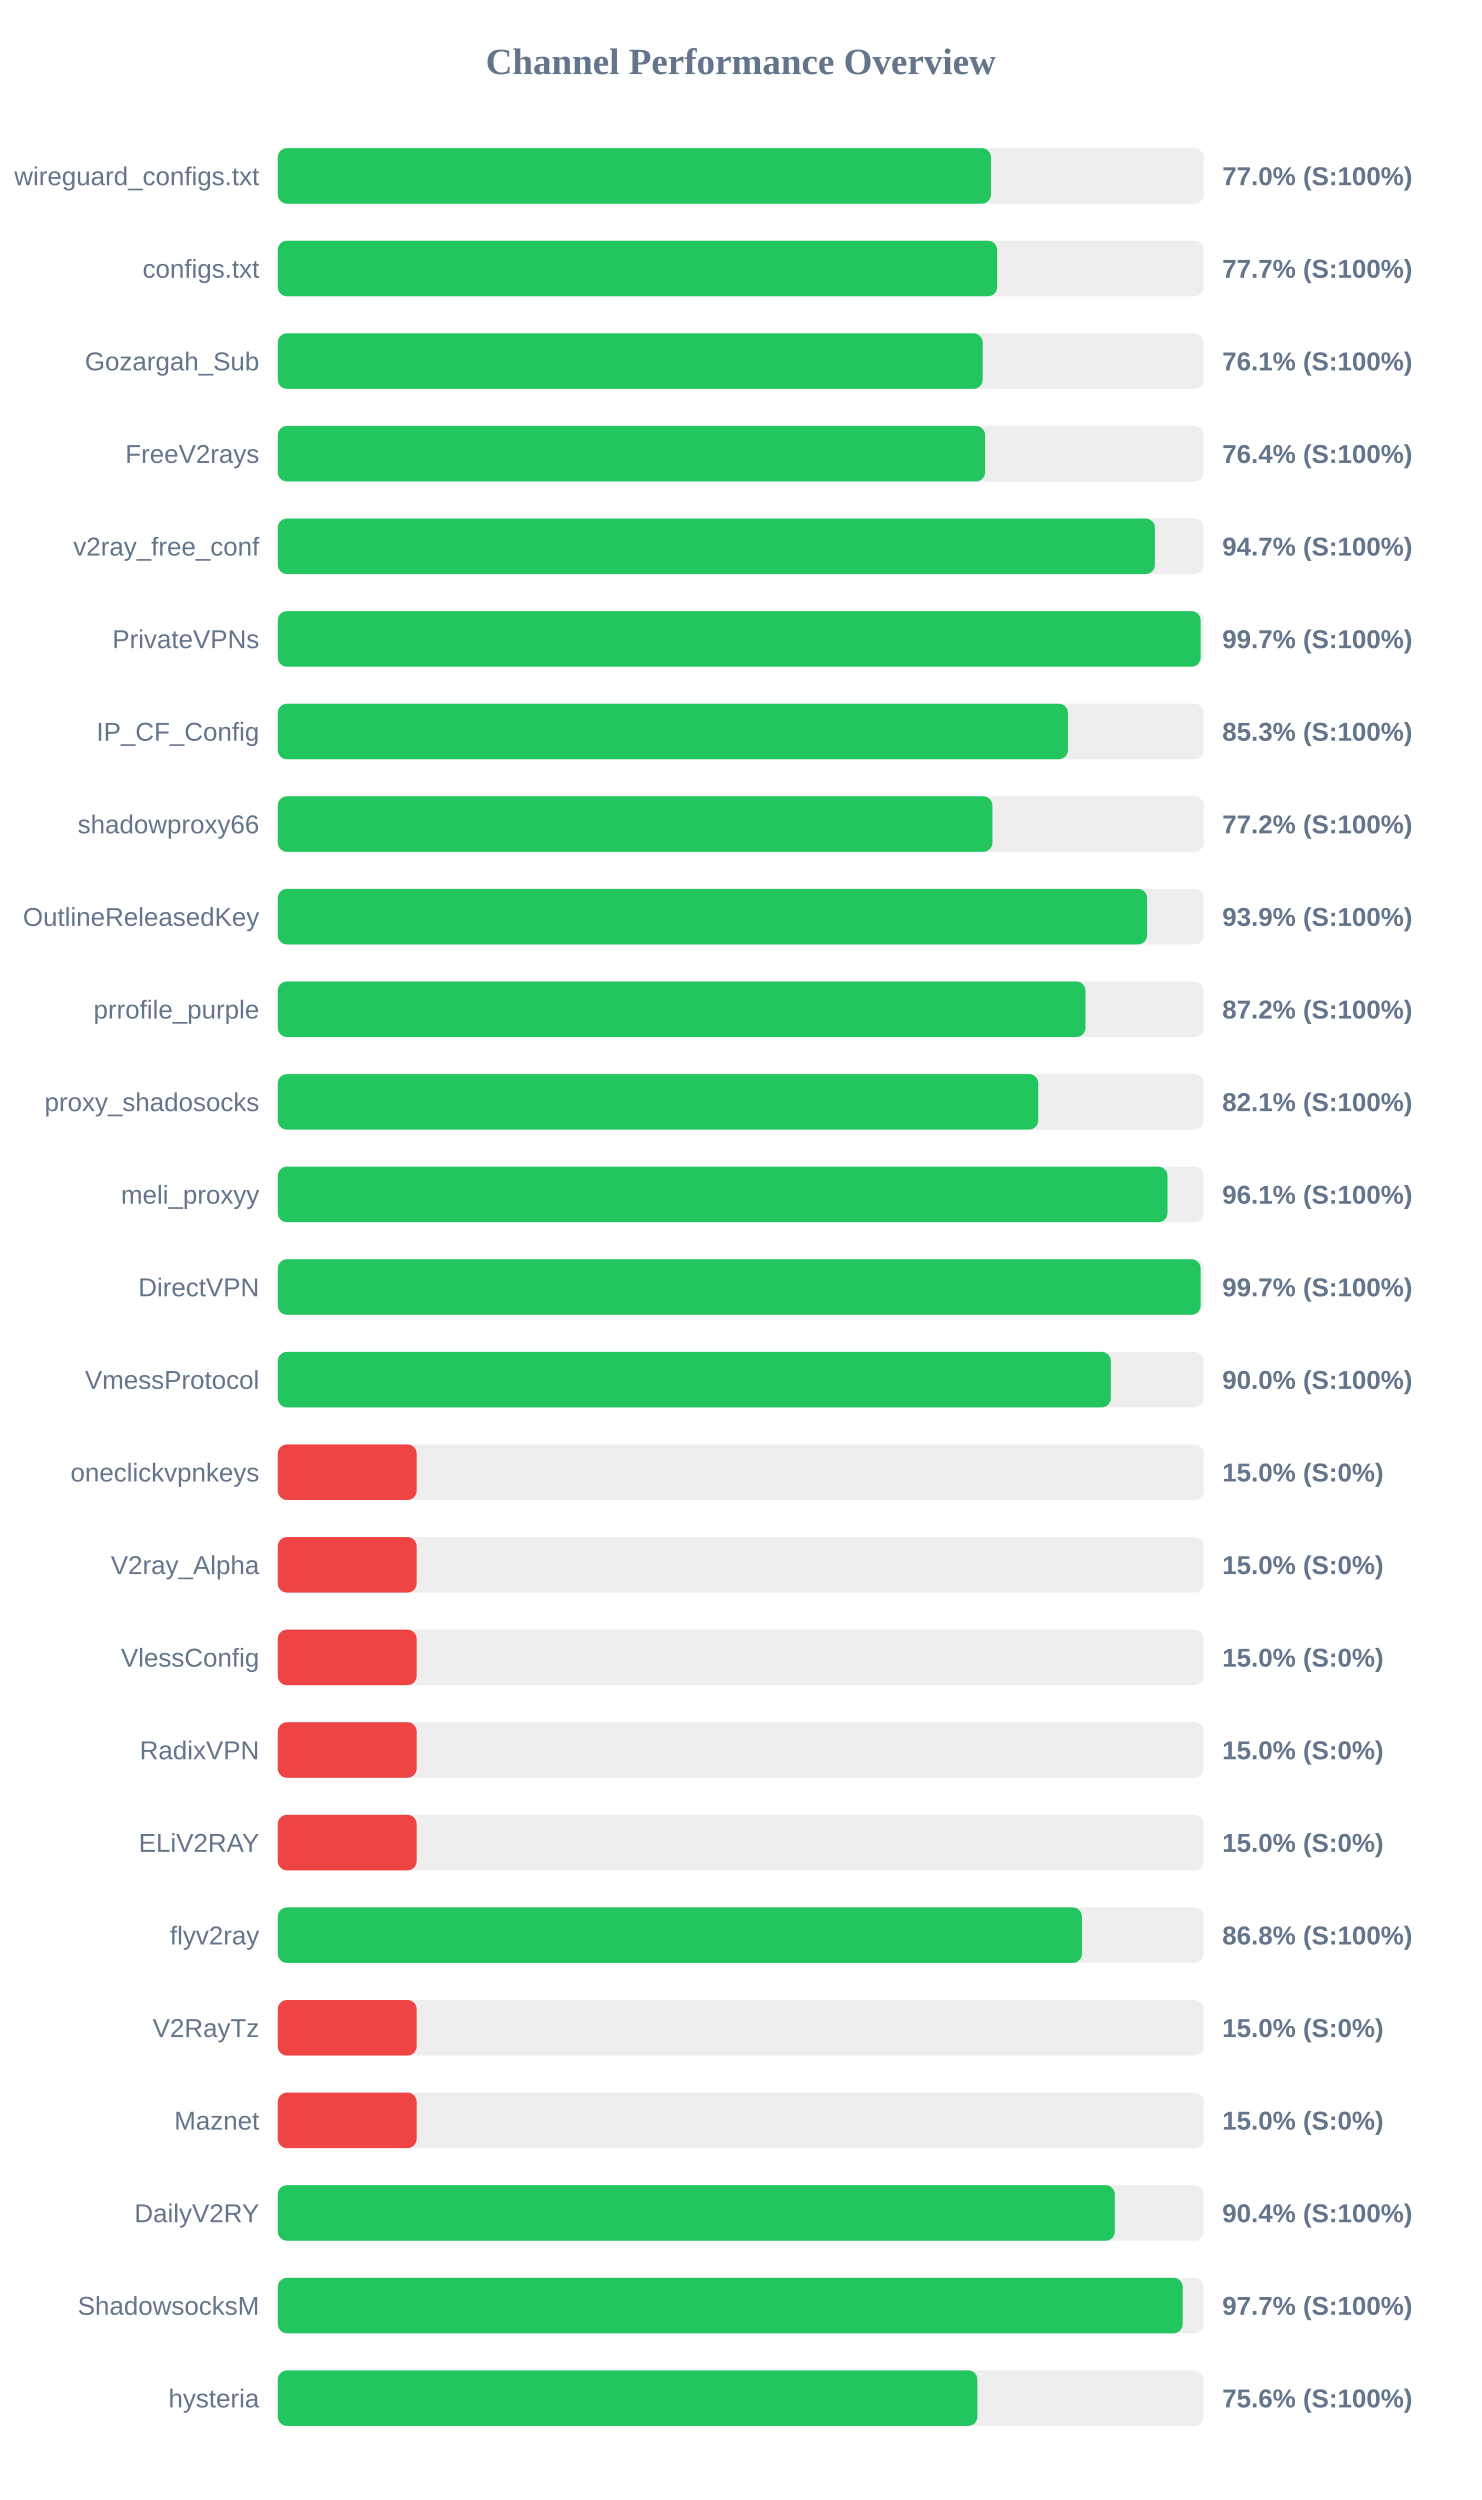
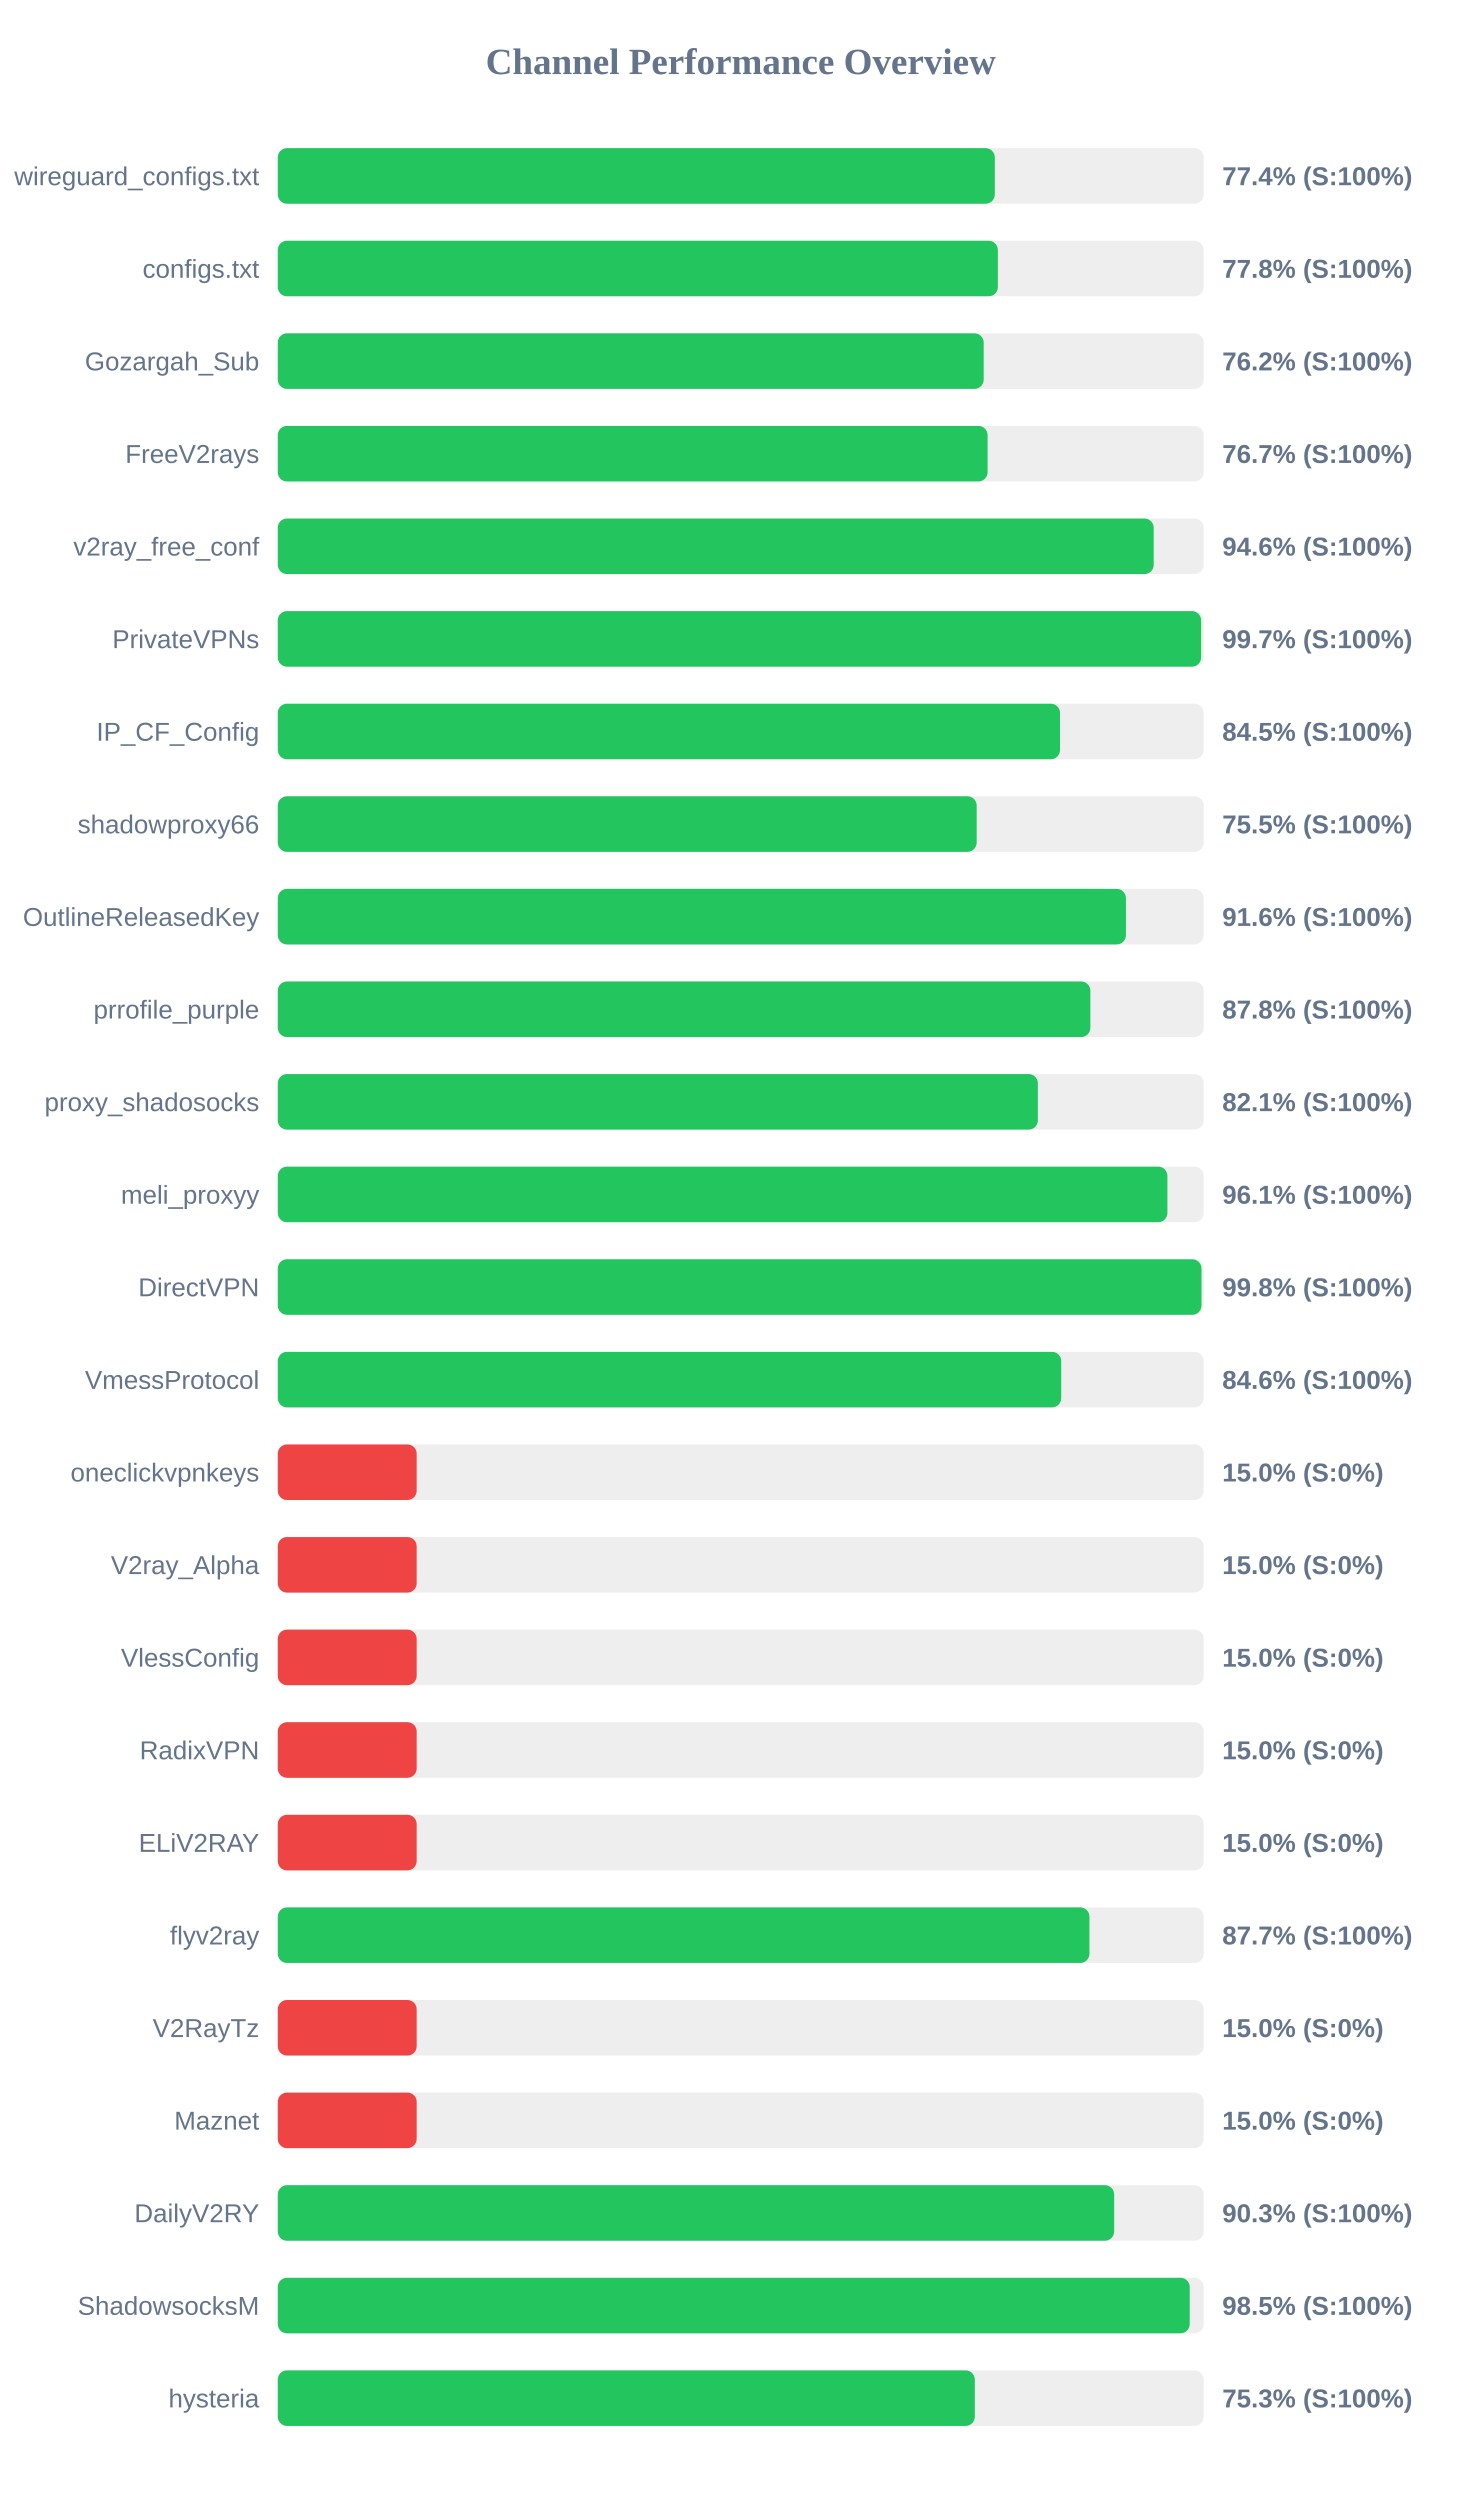
<svg xmlns="http://www.w3.org/2000/svg" width="800" height="1350" version="1.1">
  <style>
        .row { font: 14px Arial; fill: #64748b; }
        .score { font: bold 14px Arial; fill: #64748b; }
    </style>
  <text x="400" y="40" text-anchor="middle" font-size="20px" font-weight="bold" fill="#64748b">Channel Performance Overview</text>
  <rect x="150" y="80" width="500" height="30" fill="#eee" rx="5" />
-   <rect x="150" y="80" width="385.1" height="30" fill="#22c55e" rx="5" />
+   <rect x="150" y="80" width="387.2" height="30" fill="#22c55e" rx="5" />
  <text x="140" y="100" text-anchor="end" class="row">wireguard_configs.txt</text>
-   <text x="660" y="100" text-anchor="start" class="score">77.0% (S:100%)</text>
+   <text x="660" y="100" text-anchor="start" class="score">77.4% (S:100%)</text>
  <rect x="150" y="130" width="500" height="30" fill="#eee" rx="5" />
-   <rect x="150" y="130" width="388.45" height="30" fill="#22c55e" rx="5" />
+   <rect x="150" y="130" width="388.85" height="30" fill="#22c55e" rx="5" />
  <text x="140" y="150" text-anchor="end" class="row">configs.txt</text>
-   <text x="660" y="150" text-anchor="start" class="score">77.7% (S:100%)</text>
+   <text x="660" y="150" text-anchor="start" class="score">77.8% (S:100%)</text>
  <rect x="150" y="180" width="500" height="30" fill="#eee" rx="5" />
-   <rect x="150" y="180" width="380.65" height="30" fill="#22c55e" rx="5" />
+   <rect x="150" y="180" width="381.2" height="30" fill="#22c55e" rx="5" />
  <text x="140" y="200" text-anchor="end" class="row">Gozargah_Sub</text>
-   <text x="660" y="200" text-anchor="start" class="score">76.1% (S:100%)</text>
+   <text x="660" y="200" text-anchor="start" class="score">76.2% (S:100%)</text>
  <rect x="150" y="230" width="500" height="30" fill="#eee" rx="5" />
-   <rect x="150" y="230" width="381.95" height="30" fill="#22c55e" rx="5" />
+   <rect x="150" y="230" width="383.3" height="30" fill="#22c55e" rx="5" />
  <text x="140" y="250" text-anchor="end" class="row">FreeV2rays</text>
-   <text x="660" y="250" text-anchor="start" class="score">76.4% (S:100%)</text>
+   <text x="660" y="250" text-anchor="start" class="score">76.7% (S:100%)</text>
  <rect x="150" y="280" width="500" height="30" fill="#eee" rx="5" />
-   <rect x="150" y="280" width="473.65" height="30" fill="#22c55e" rx="5" />
+   <rect x="150" y="280" width="473.0" height="30" fill="#22c55e" rx="5" />
  <text x="140" y="300" text-anchor="end" class="row">v2ray_free_conf</text>
-   <text x="660" y="300" text-anchor="start" class="score">94.7% (S:100%)</text>
+   <text x="660" y="300" text-anchor="start" class="score">94.6% (S:100%)</text>
  <rect x="150" y="330" width="500" height="30" fill="#eee" rx="5" />
-   <rect x="150" y="330" width="498.35" height="30" fill="#22c55e" rx="5" />
+   <rect x="150" y="330" width="498.6" height="30" fill="#22c55e" rx="5" />
  <text x="140" y="350" text-anchor="end" class="row">PrivateVPNs</text>
  <text x="660" y="350" text-anchor="start" class="score">99.7% (S:100%)</text>
  <rect x="150" y="380" width="500" height="30" fill="#eee" rx="5" />
-   <rect x="150" y="380" width="426.7" height="30" fill="#22c55e" rx="5" />
+   <rect x="150" y="380" width="422.4" height="30" fill="#22c55e" rx="5" />
  <text x="140" y="400" text-anchor="end" class="row">IP_CF_Config</text>
-   <text x="660" y="400" text-anchor="start" class="score">85.3% (S:100%)</text>
+   <text x="660" y="400" text-anchor="start" class="score">84.5% (S:100%)</text>
  <rect x="150" y="430" width="500" height="30" fill="#eee" rx="5" />
-   <rect x="150" y="430" width="385.9" height="30" fill="#22c55e" rx="5" />
+   <rect x="150" y="430" width="377.4" height="30" fill="#22c55e" rx="5" />
  <text x="140" y="450" text-anchor="end" class="row">shadowproxy66</text>
-   <text x="660" y="450" text-anchor="start" class="score">77.2% (S:100%)</text>
+   <text x="660" y="450" text-anchor="start" class="score">75.5% (S:100%)</text>
  <rect x="150" y="480" width="500" height="30" fill="#eee" rx="5" />
-   <rect x="150" y="480" width="469.45" height="30" fill="#22c55e" rx="5" />
+   <rect x="150" y="480" width="458.0" height="30" fill="#22c55e" rx="5" />
  <text x="140" y="500" text-anchor="end" class="row">OutlineReleasedKey</text>
-   <text x="660" y="500" text-anchor="start" class="score">93.9% (S:100%)</text>
+   <text x="660" y="500" text-anchor="start" class="score">91.6% (S:100%)</text>
  <rect x="150" y="530" width="500" height="30" fill="#eee" rx="5" />
-   <rect x="150" y="530" width="436.15" height="30" fill="#22c55e" rx="5" />
+   <rect x="150" y="530" width="438.8" height="30" fill="#22c55e" rx="5" />
  <text x="140" y="550" text-anchor="end" class="row">prrofile_purple</text>
-   <text x="660" y="550" text-anchor="start" class="score">87.2% (S:100%)</text>
+   <text x="660" y="550" text-anchor="start" class="score">87.8% (S:100%)</text>
  <rect x="150" y="580" width="500" height="30" fill="#eee" rx="5" />
-   <rect x="150" y="580" width="410.65" height="30" fill="#22c55e" rx="5" />
+   <rect x="150" y="580" width="410.45" height="30" fill="#22c55e" rx="5" />
  <text x="140" y="600" text-anchor="end" class="row">proxy_shadosocks</text>
  <text x="660" y="600" text-anchor="start" class="score">82.1% (S:100%)</text>
  <rect x="150" y="630" width="500" height="30" fill="#eee" rx="5" />
-   <rect x="150" y="630" width="480.45" height="30" fill="#22c55e" rx="5" />
+   <rect x="150" y="630" width="480.4" height="30" fill="#22c55e" rx="5" />
  <text x="140" y="650" text-anchor="end" class="row">meli_proxyy</text>
  <text x="660" y="650" text-anchor="start" class="score">96.1% (S:100%)</text>
  <rect x="150" y="680" width="500" height="30" fill="#eee" rx="5" />
-   <rect x="150" y="680" width="498.35" height="30" fill="#22c55e" rx="5" />
+   <rect x="150" y="680" width="498.8" height="30" fill="#22c55e" rx="5" />
  <text x="140" y="700" text-anchor="end" class="row">DirectVPN</text>
-   <text x="660" y="700" text-anchor="start" class="score">99.7% (S:100%)</text>
+   <text x="660" y="700" text-anchor="start" class="score">99.8% (S:100%)</text>
  <rect x="150" y="730" width="500" height="30" fill="#eee" rx="5" />
-   <rect x="150" y="730" width="449.85" height="30" fill="#22c55e" rx="5" />
+   <rect x="150" y="730" width="423.05" height="30" fill="#22c55e" rx="5" />
  <text x="140" y="750" text-anchor="end" class="row">VmessProtocol</text>
-   <text x="660" y="750" text-anchor="start" class="score">90.0% (S:100%)</text>
+   <text x="660" y="750" text-anchor="start" class="score">84.6% (S:100%)</text>
  <rect x="150" y="780" width="500" height="30" fill="#eee" rx="5" />
  <rect x="150" y="780" width="75.0" height="30" fill="#ef4444" rx="5" />
  <text x="140" y="800" text-anchor="end" class="row">oneclickvpnkeys</text>
  <text x="660" y="800" text-anchor="start" class="score">15.0% (S:0%)</text>
  <rect x="150" y="830" width="500" height="30" fill="#eee" rx="5" />
  <rect x="150" y="830" width="75.0" height="30" fill="#ef4444" rx="5" />
  <text x="140" y="850" text-anchor="end" class="row">V2ray_Alpha</text>
  <text x="660" y="850" text-anchor="start" class="score">15.0% (S:0%)</text>
  <rect x="150" y="880" width="500" height="30" fill="#eee" rx="5" />
  <rect x="150" y="880" width="75.0" height="30" fill="#ef4444" rx="5" />
  <text x="140" y="900" text-anchor="end" class="row">VlessConfig</text>
  <text x="660" y="900" text-anchor="start" class="score">15.0% (S:0%)</text>
  <rect x="150" y="930" width="500" height="30" fill="#eee" rx="5" />
  <rect x="150" y="930" width="75.0" height="30" fill="#ef4444" rx="5" />
  <text x="140" y="950" text-anchor="end" class="row">RadixVPN</text>
  <text x="660" y="950" text-anchor="start" class="score">15.0% (S:0%)</text>
  <rect x="150" y="980" width="500" height="30" fill="#eee" rx="5" />
  <rect x="150" y="980" width="75.0" height="30" fill="#ef4444" rx="5" />
  <text x="140" y="1000" text-anchor="end" class="row">ELiV2RAY</text>
  <text x="660" y="1000" text-anchor="start" class="score">15.0% (S:0%)</text>
  <rect x="150" y="1030" width="500" height="30" fill="#eee" rx="5" />
-   <rect x="150" y="1030" width="434.25" height="30" fill="#22c55e" rx="5" />
+   <rect x="150" y="1030" width="438.3" height="30" fill="#22c55e" rx="5" />
  <text x="140" y="1050" text-anchor="end" class="row">flyv2ray</text>
-   <text x="660" y="1050" text-anchor="start" class="score">86.8% (S:100%)</text>
+   <text x="660" y="1050" text-anchor="start" class="score">87.7% (S:100%)</text>
  <rect x="150" y="1080" width="500" height="30" fill="#eee" rx="5" />
  <rect x="150" y="1080" width="75.0" height="30" fill="#ef4444" rx="5" />
  <text x="140" y="1100" text-anchor="end" class="row">V2RayTz</text>
  <text x="660" y="1100" text-anchor="start" class="score">15.0% (S:0%)</text>
  <rect x="150" y="1130" width="500" height="30" fill="#eee" rx="5" />
  <rect x="150" y="1130" width="75.0" height="30" fill="#ef4444" rx="5" />
  <text x="140" y="1150" text-anchor="end" class="row">Maznet</text>
  <text x="660" y="1150" text-anchor="start" class="score">15.0% (S:0%)</text>
  <rect x="150" y="1180" width="500" height="30" fill="#eee" rx="5" />
-   <rect x="150" y="1180" width="452.0" height="30" fill="#22c55e" rx="5" />
+   <rect x="150" y="1180" width="451.65" height="30" fill="#22c55e" rx="5" />
  <text x="140" y="1200" text-anchor="end" class="row">DailyV2RY</text>
-   <text x="660" y="1200" text-anchor="start" class="score">90.4% (S:100%)</text>
+   <text x="660" y="1200" text-anchor="start" class="score">90.3% (S:100%)</text>
  <rect x="150" y="1230" width="500" height="30" fill="#eee" rx="5" />
-   <rect x="150" y="1230" width="488.65" height="30" fill="#22c55e" rx="5" />
+   <rect x="150" y="1230" width="492.45" height="30" fill="#22c55e" rx="5" />
  <text x="140" y="1250" text-anchor="end" class="row">ShadowsocksM</text>
-   <text x="660" y="1250" text-anchor="start" class="score">97.7% (S:100%)</text>
+   <text x="660" y="1250" text-anchor="start" class="score">98.5% (S:100%)</text>
  <rect x="150" y="1280" width="500" height="30" fill="#eee" rx="5" />
-   <rect x="150" y="1280" width="377.8" height="30" fill="#22c55e" rx="5" />
+   <rect x="150" y="1280" width="376.4" height="30" fill="#22c55e" rx="5" />
  <text x="140" y="1300" text-anchor="end" class="row">hysteria</text>
-   <text x="660" y="1300" text-anchor="start" class="score">75.6% (S:100%)</text>
+   <text x="660" y="1300" text-anchor="start" class="score">75.3% (S:100%)</text>
</svg>
